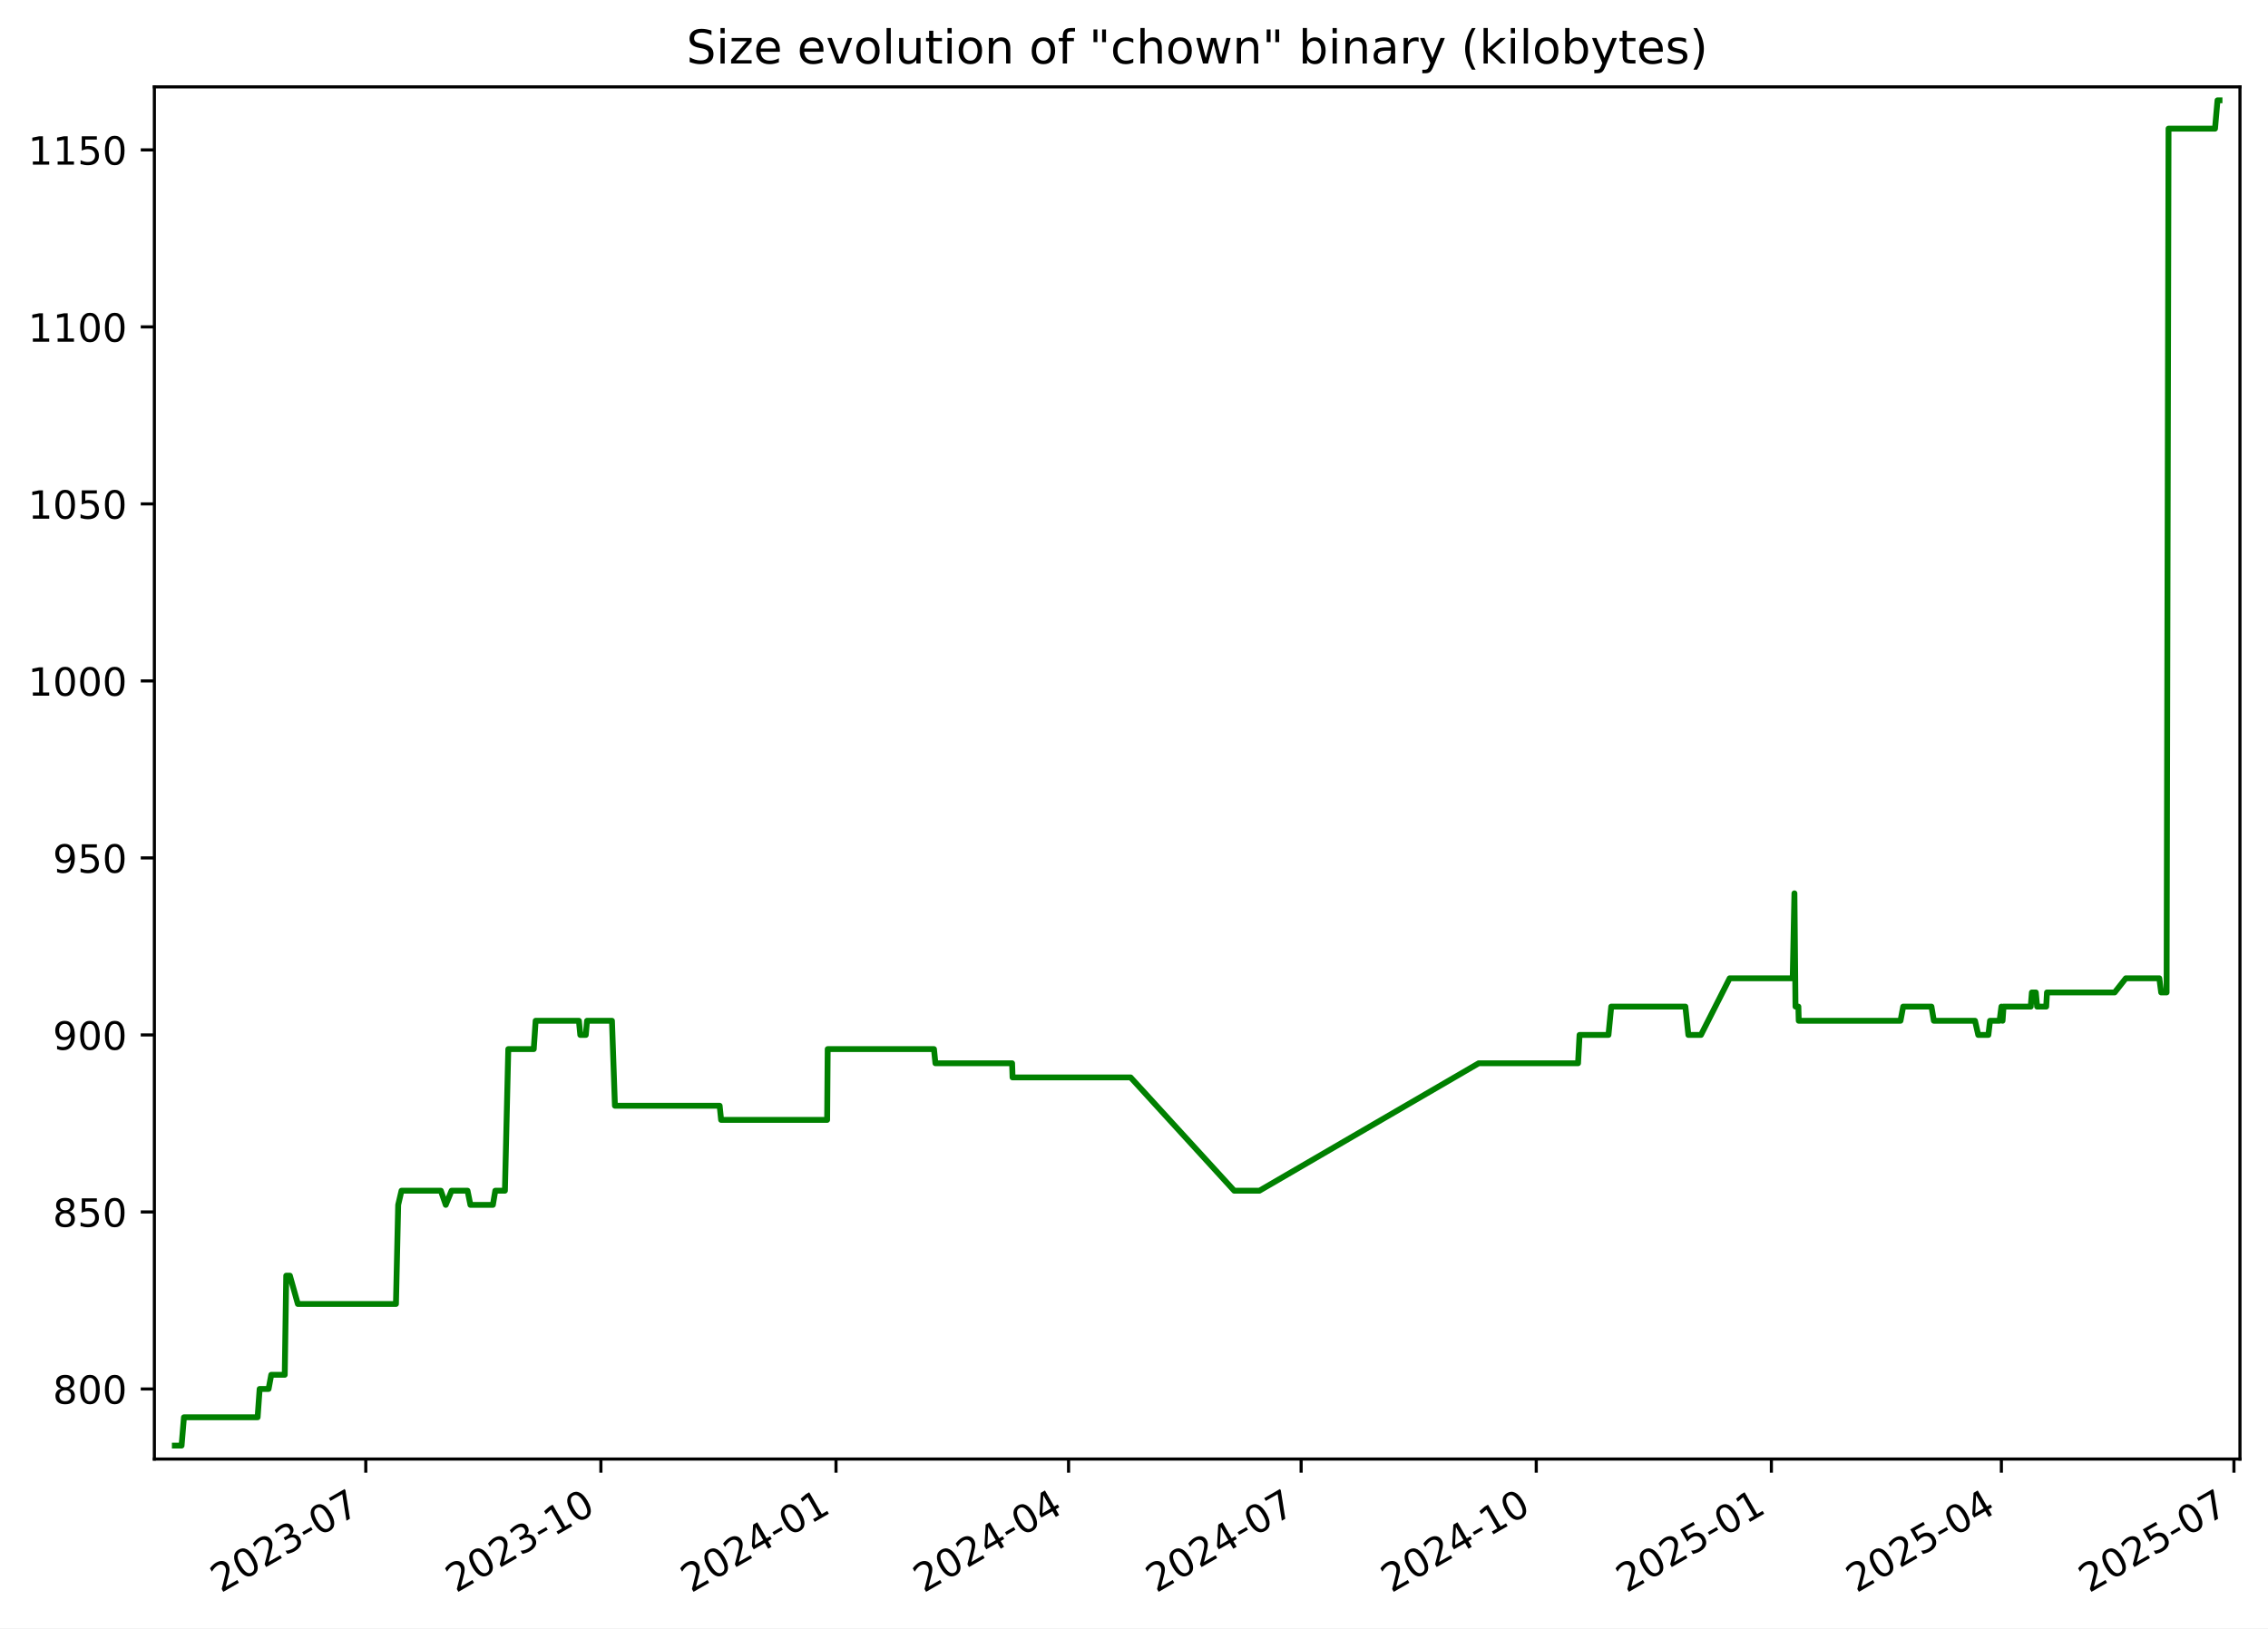
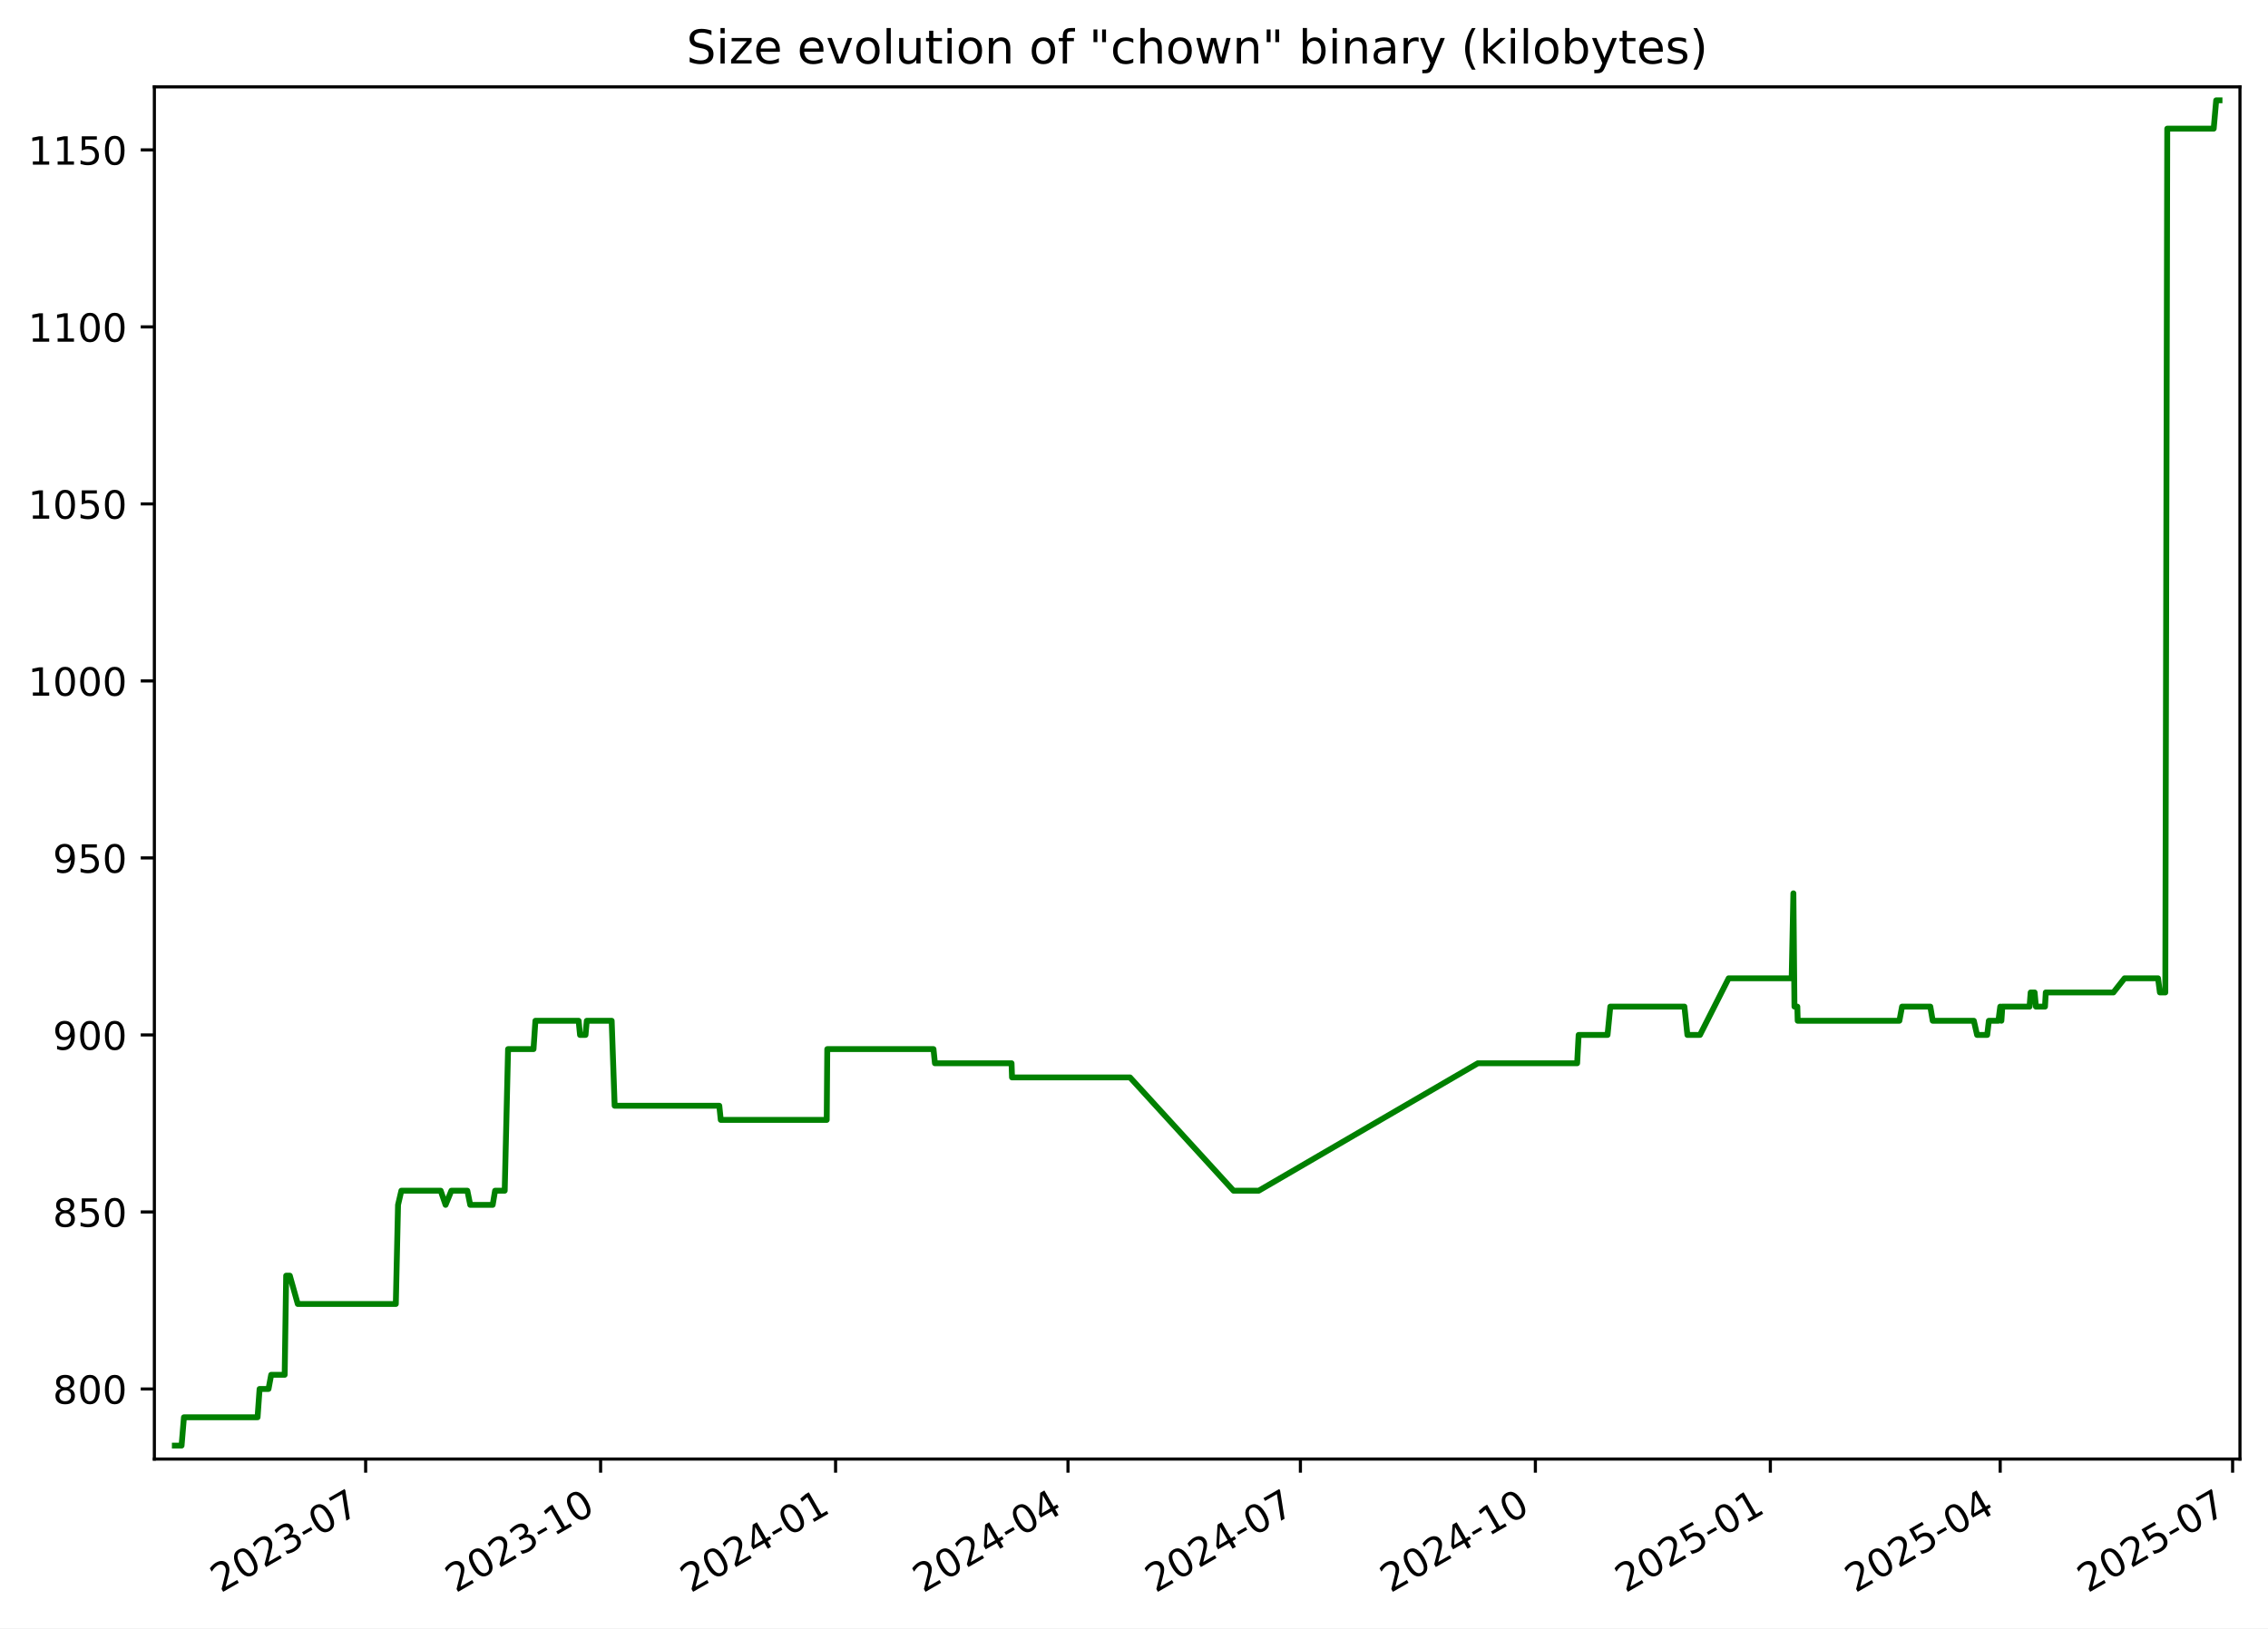
<svg xmlns="http://www.w3.org/2000/svg" xmlns:xlink="http://www.w3.org/1999/xlink" width="582.53pt" height="418.303pt" viewBox="0 0 582.53 418.303" version="1.1">
  <defs>
    <style type="text/css">*{stroke-linejoin: round; stroke-linecap: butt}</style>
  </defs>
  <g id="figure_1">
    <g id="patch_1">
      <path d="M -0 418.303  L 582.53 418.303  L 582.53 0  L -0 0  z " style="fill: #ffffff" />
    </g>
    <g id="axes_1">
      <g id="patch_2">
        <path d="M 39.65 374.83  L 575.33 374.83  L 575.33 22.318  L 39.65 22.318  z " style="fill: #ffffff" />
      </g>
      <g id="matplotlib.axis_1">
        <g id="xtick_1">
          <g id="line2d_1">
            <defs>
-               <path id="m503a312cc8" d="M 0 0  L 0 3.5  " style="stroke: #000000; stroke-width: 0.8" />
+               <path id="m1c08abe928" d="M 0 0  L 0 3.5  " style="stroke: #000000; stroke-width: 0.8" />
            </defs>
            <g>
-               <use xlink:href="#m503a312cc8" x="93.949" y="374.83" style="stroke: #000000; stroke-width: 0.8" />
+               <use xlink:href="#m1c08abe928" x="93.917" y="374.83" style="stroke: #000000; stroke-width: 0.8" />
            </g>
          </g>
          <g id="text_1">
-             <g transform="translate(56.72391 409.302) rotate(-30) scale(0.1 -0.1)">
+             <g transform="translate(56.69237 409.302) rotate(-30) scale(0.1 -0.1)">
              <defs>
                <path id="DejaVuSans-32" d="M 1228 531  L 3431 531  L 3431 0  L 469 0  L 469 531  Q 828 903 1448 1529  Q 2069 2156 2228 2338  Q 2531 2678 2651 2914  Q 2772 3150 2772 3378  Q 2772 3750 2511 3984  Q 2250 4219 1831 4219  Q 1534 4219 1204 4116  Q 875 4013 500 3803  L 500 4441  Q 881 4594 1212 4672  Q 1544 4750 1819 4750  Q 2544 4750 2975 4387  Q 3406 4025 3406 3419  Q 3406 3131 3298 2873  Q 3191 2616 2906 2266  Q 2828 2175 2409 1742  Q 1991 1309 1228 531  z " transform="scale(0.015625)" />
                <path id="DejaVuSans-30" d="M 2034 4250  Q 1547 4250 1301 3770  Q 1056 3291 1056 2328  Q 1056 1369 1301 889  Q 1547 409 2034 409  Q 2525 409 2770 889  Q 3016 1369 3016 2328  Q 3016 3291 2770 3770  Q 2525 4250 2034 4250  z M 2034 4750  Q 2819 4750 3233 4129  Q 3647 3509 3647 2328  Q 3647 1150 3233 529  Q 2819 -91 2034 -91  Q 1250 -91 836 529  Q 422 1150 422 2328  Q 422 3509 836 4129  Q 1250 4750 2034 4750  z " transform="scale(0.015625)" />
                <path id="DejaVuSans-33" d="M 2597 2516  Q 3050 2419 3304 2112  Q 3559 1806 3559 1356  Q 3559 666 3084 287  Q 2609 -91 1734 -91  Q 1441 -91 1130 -33  Q 819 25 488 141  L 488 750  Q 750 597 1062 519  Q 1375 441 1716 441  Q 2309 441 2620 675  Q 2931 909 2931 1356  Q 2931 1769 2642 2001  Q 2353 2234 1838 2234  L 1294 2234  L 1294 2753  L 1863 2753  Q 2328 2753 2575 2939  Q 2822 3125 2822 3475  Q 2822 3834 2567 4026  Q 2313 4219 1838 4219  Q 1578 4219 1281 4162  Q 984 4106 628 3988  L 628 4550  Q 988 4650 1302 4700  Q 1616 4750 1894 4750  Q 2613 4750 3031 4423  Q 3450 4097 3450 3541  Q 3450 3153 3228 2886  Q 3006 2619 2597 2516  z " transform="scale(0.015625)" />
                <path id="DejaVuSans-2d" d="M 313 2009  L 1997 2009  L 1997 1497  L 313 1497  L 313 2009  z " transform="scale(0.015625)" />
                <path id="DejaVuSans-37" d="M 525 4666  L 3525 4666  L 3525 4397  L 1831 0  L 1172 0  L 2766 4134  L 525 4134  L 525 4666  z " transform="scale(0.015625)" />
              </defs>
              <use xlink:href="#DejaVuSans-32" />
              <use xlink:href="#DejaVuSans-30" x="63.623" />
              <use xlink:href="#DejaVuSans-32" x="127.246" />
              <use xlink:href="#DejaVuSans-33" x="190.869" />
              <use xlink:href="#DejaVuSans-2d" x="254.492" />
              <use xlink:href="#DejaVuSans-30" x="290.576" />
              <use xlink:href="#DejaVuSans-37" x="354.199" />
            </g>
          </g>
        </g>
        <g id="xtick_2">
          <g id="line2d_2">
            <g>
-               <use xlink:href="#m503a312cc8" x="154.338" y="374.83" style="stroke: #000000; stroke-width: 0.8" />
+               <use xlink:href="#m1c08abe928" x="154.268" y="374.83" style="stroke: #000000; stroke-width: 0.8" />
            </g>
          </g>
          <g id="text_2">
-             <g transform="translate(117.1132 409.302) rotate(-30) scale(0.1 -0.1)">
+             <g transform="translate(117.0428 409.302) rotate(-30) scale(0.1 -0.1)">
              <defs>
                <path id="DejaVuSans-31" d="M 794 531  L 1825 531  L 1825 4091  L 703 3866  L 703 4441  L 1819 4666  L 2450 4666  L 2450 531  L 3481 531  L 3481 0  L 794 0  L 794 531  z " transform="scale(0.015625)" />
              </defs>
              <use xlink:href="#DejaVuSans-32" />
              <use xlink:href="#DejaVuSans-30" x="63.623" />
              <use xlink:href="#DejaVuSans-32" x="127.246" />
              <use xlink:href="#DejaVuSans-33" x="190.869" />
              <use xlink:href="#DejaVuSans-2d" x="254.492" />
              <use xlink:href="#DejaVuSans-31" x="290.576" />
              <use xlink:href="#DejaVuSans-30" x="354.199" />
            </g>
          </g>
        </g>
        <g id="xtick_3">
          <g id="line2d_3">
            <g>
-               <use xlink:href="#m503a312cc8" x="214.727" y="374.83" style="stroke: #000000; stroke-width: 0.8" />
+               <use xlink:href="#m1c08abe928" x="214.618" y="374.83" style="stroke: #000000; stroke-width: 0.8" />
            </g>
          </g>
          <g id="text_3">
-             <g transform="translate(177.5024 409.302) rotate(-30) scale(0.1 -0.1)">
+             <g transform="translate(177.3932 409.302) rotate(-30) scale(0.1 -0.1)">
              <defs>
                <path id="DejaVuSans-34" d="M 2419 4116  L 825 1625  L 2419 1625  L 2419 4116  z M 2253 4666  L 3047 4666  L 3047 1625  L 3713 1625  L 3713 1100  L 3047 1100  L 3047 0  L 2419 0  L 2419 1100  L 313 1100  L 313 1709  L 2253 4666  z " transform="scale(0.015625)" />
              </defs>
              <use xlink:href="#DejaVuSans-32" />
              <use xlink:href="#DejaVuSans-30" x="63.623" />
              <use xlink:href="#DejaVuSans-32" x="127.246" />
              <use xlink:href="#DejaVuSans-34" x="190.869" />
              <use xlink:href="#DejaVuSans-2d" x="254.492" />
              <use xlink:href="#DejaVuSans-30" x="290.576" />
              <use xlink:href="#DejaVuSans-31" x="354.199" />
            </g>
          </g>
        </g>
        <g id="xtick_4">
          <g id="line2d_4">
            <g>
-               <use xlink:href="#m503a312cc8" x="274.46" y="374.83" style="stroke: #000000; stroke-width: 0.8" />
+               <use xlink:href="#m1c08abe928" x="274.312" y="374.83" style="stroke: #000000; stroke-width: 0.8" />
            </g>
          </g>
          <g id="text_4">
-             <g transform="translate(237.2353 409.302) rotate(-30) scale(0.1 -0.1)">
+             <g transform="translate(237.0877 409.302) rotate(-30) scale(0.1 -0.1)">
              <use xlink:href="#DejaVuSans-32" />
              <use xlink:href="#DejaVuSans-30" x="63.623" />
              <use xlink:href="#DejaVuSans-32" x="127.246" />
              <use xlink:href="#DejaVuSans-34" x="190.869" />
              <use xlink:href="#DejaVuSans-2d" x="254.492" />
              <use xlink:href="#DejaVuSans-30" x="290.576" />
              <use xlink:href="#DejaVuSans-34" x="354.199" />
            </g>
          </g>
        </g>
        <g id="xtick_5">
          <g id="line2d_5">
            <g>
-               <use xlink:href="#m503a312cc8" x="334.193" y="374.83" style="stroke: #000000; stroke-width: 0.8" />
+               <use xlink:href="#m1c08abe928" x="334.007" y="374.83" style="stroke: #000000; stroke-width: 0.8" />
            </g>
          </g>
          <g id="text_5">
-             <g transform="translate(296.9681 409.302) rotate(-30) scale(0.1 -0.1)">
+             <g transform="translate(296.7821 409.302) rotate(-30) scale(0.1 -0.1)">
              <use xlink:href="#DejaVuSans-32" />
              <use xlink:href="#DejaVuSans-30" x="63.623" />
              <use xlink:href="#DejaVuSans-32" x="127.246" />
              <use xlink:href="#DejaVuSans-34" x="190.869" />
              <use xlink:href="#DejaVuSans-2d" x="254.492" />
              <use xlink:href="#DejaVuSans-30" x="290.576" />
              <use xlink:href="#DejaVuSans-37" x="354.199" />
            </g>
          </g>
        </g>
        <g id="xtick_6">
          <g id="line2d_6">
            <g>
-               <use xlink:href="#m503a312cc8" x="394.582" y="374.83" style="stroke: #000000; stroke-width: 0.8" />
+               <use xlink:href="#m1c08abe928" x="394.357" y="374.83" style="stroke: #000000; stroke-width: 0.8" />
            </g>
          </g>
          <g id="text_6">
-             <g transform="translate(357.3574 409.302) rotate(-30) scale(0.1 -0.1)">
+             <g transform="translate(357.1325 409.302) rotate(-30) scale(0.1 -0.1)">
              <use xlink:href="#DejaVuSans-32" />
              <use xlink:href="#DejaVuSans-30" x="63.623" />
              <use xlink:href="#DejaVuSans-32" x="127.246" />
              <use xlink:href="#DejaVuSans-34" x="190.869" />
              <use xlink:href="#DejaVuSans-2d" x="254.492" />
              <use xlink:href="#DejaVuSans-31" x="290.576" />
              <use xlink:href="#DejaVuSans-30" x="354.199" />
            </g>
          </g>
        </g>
        <g id="xtick_7">
          <g id="line2d_7">
            <g>
-               <use xlink:href="#m503a312cc8" x="454.971" y="374.83" style="stroke: #000000; stroke-width: 0.8" />
+               <use xlink:href="#m1c08abe928" x="454.708" y="374.83" style="stroke: #000000; stroke-width: 0.8" />
            </g>
          </g>
          <g id="text_7">
-             <g transform="translate(417.7467 409.302) rotate(-30) scale(0.1 -0.1)">
+             <g transform="translate(417.483 409.302) rotate(-30) scale(0.1 -0.1)">
              <defs>
                <path id="DejaVuSans-35" d="M 691 4666  L 3169 4666  L 3169 4134  L 1269 4134  L 1269 2991  Q 1406 3038 1543 3061  Q 1681 3084 1819 3084  Q 2600 3084 3056 2656  Q 3513 2228 3513 1497  Q 3513 744 3044 326  Q 2575 -91 1722 -91  Q 1428 -91 1123 -41  Q 819 9 494 109  L 494 744  Q 775 591 1075 516  Q 1375 441 1709 441  Q 2250 441 2565 725  Q 2881 1009 2881 1497  Q 2881 1984 2565 2268  Q 2250 2553 1709 2553  Q 1456 2553 1204 2497  Q 953 2441 691 2322  L 691 4666  z " transform="scale(0.015625)" />
              </defs>
              <use xlink:href="#DejaVuSans-32" />
              <use xlink:href="#DejaVuSans-30" x="63.623" />
              <use xlink:href="#DejaVuSans-32" x="127.246" />
              <use xlink:href="#DejaVuSans-35" x="190.869" />
              <use xlink:href="#DejaVuSans-2d" x="254.492" />
              <use xlink:href="#DejaVuSans-30" x="290.576" />
              <use xlink:href="#DejaVuSans-31" x="354.199" />
            </g>
          </g>
        </g>
        <g id="xtick_8">
          <g id="line2d_8">
            <g>
-               <use xlink:href="#m503a312cc8" x="514.048" y="374.83" style="stroke: #000000; stroke-width: 0.8" />
+               <use xlink:href="#m1c08abe928" x="513.746" y="374.83" style="stroke: #000000; stroke-width: 0.8" />
            </g>
          </g>
          <g id="text_8">
-             <g transform="translate(476.8231 409.302) rotate(-30) scale(0.1 -0.1)">
+             <g transform="translate(476.5214 409.302) rotate(-30) scale(0.1 -0.1)">
              <use xlink:href="#DejaVuSans-32" />
              <use xlink:href="#DejaVuSans-30" x="63.623" />
              <use xlink:href="#DejaVuSans-32" x="127.246" />
              <use xlink:href="#DejaVuSans-35" x="190.869" />
              <use xlink:href="#DejaVuSans-2d" x="254.492" />
              <use xlink:href="#DejaVuSans-30" x="290.576" />
              <use xlink:href="#DejaVuSans-34" x="354.199" />
            </g>
          </g>
        </g>
        <g id="xtick_9">
          <g id="line2d_9">
            <g>
-               <use xlink:href="#m503a312cc8" x="573.781" y="374.83" style="stroke: #000000; stroke-width: 0.8" />
+               <use xlink:href="#m1c08abe928" x="573.441" y="374.83" style="stroke: #000000; stroke-width: 0.8" />
            </g>
          </g>
          <g id="text_9">
-             <g transform="translate(536.556 409.302) rotate(-30) scale(0.1 -0.1)">
+             <g transform="translate(536.2159 409.302) rotate(-30) scale(0.1 -0.1)">
              <use xlink:href="#DejaVuSans-32" />
              <use xlink:href="#DejaVuSans-30" x="63.623" />
              <use xlink:href="#DejaVuSans-32" x="127.246" />
              <use xlink:href="#DejaVuSans-35" x="190.869" />
              <use xlink:href="#DejaVuSans-2d" x="254.492" />
              <use xlink:href="#DejaVuSans-30" x="290.576" />
              <use xlink:href="#DejaVuSans-37" x="354.199" />
            </g>
          </g>
        </g>
      </g>
      <g id="matplotlib.axis_2">
        <g id="ytick_1">
          <g id="line2d_10">
            <defs>
-               <path id="m6e863fa656" d="M 0 0  L -3.5 0  " style="stroke: #000000; stroke-width: 0.8" />
+               <path id="mb2c1d899ac" d="M 0 0  L -3.5 0  " style="stroke: #000000; stroke-width: 0.8" />
            </defs>
            <g>
-               <use xlink:href="#m6e863fa656" x="39.65" y="356.823" style="stroke: #000000; stroke-width: 0.8" />
+               <use xlink:href="#mb2c1d899ac" x="39.65" y="356.823" style="stroke: #000000; stroke-width: 0.8" />
            </g>
          </g>
          <g id="text_10">
            <g transform="translate(13.5625 360.6218) scale(0.1 -0.1)">
              <defs>
                <path id="DejaVuSans-38" d="M 2034 2216  Q 1584 2216 1326 1975  Q 1069 1734 1069 1313  Q 1069 891 1326 650  Q 1584 409 2034 409  Q 2484 409 2743 651  Q 3003 894 3003 1313  Q 3003 1734 2745 1975  Q 2488 2216 2034 2216  z M 1403 2484  Q 997 2584 770 2862  Q 544 3141 544 3541  Q 544 4100 942 4425  Q 1341 4750 2034 4750  Q 2731 4750 3128 4425  Q 3525 4100 3525 3541  Q 3525 3141 3298 2862  Q 3072 2584 2669 2484  Q 3125 2378 3379 2068  Q 3634 1759 3634 1313  Q 3634 634 3220 271  Q 2806 -91 2034 -91  Q 1263 -91 848 271  Q 434 634 434 1313  Q 434 1759 690 2068  Q 947 2378 1403 2484  z M 1172 3481  Q 1172 3119 1398 2916  Q 1625 2713 2034 2713  Q 2441 2713 2670 2916  Q 2900 3119 2900 3481  Q 2900 3844 2670 4047  Q 2441 4250 2034 4250  Q 1625 4250 1398 4047  Q 1172 3844 1172 3481  z " transform="scale(0.015625)" />
              </defs>
              <use xlink:href="#DejaVuSans-38" />
              <use xlink:href="#DejaVuSans-30" x="63.623" />
              <use xlink:href="#DejaVuSans-30" x="127.246" />
            </g>
          </g>
        </g>
        <g id="ytick_2">
          <g id="line2d_11">
            <g>
-               <use xlink:href="#m6e863fa656" x="39.65" y="311.349" style="stroke: #000000; stroke-width: 0.8" />
+               <use xlink:href="#mb2c1d899ac" x="39.65" y="311.349" style="stroke: #000000; stroke-width: 0.8" />
            </g>
          </g>
          <g id="text_11">
            <g transform="translate(13.5625 315.1481) scale(0.1 -0.1)">
              <use xlink:href="#DejaVuSans-38" />
              <use xlink:href="#DejaVuSans-35" x="63.623" />
              <use xlink:href="#DejaVuSans-30" x="127.246" />
            </g>
          </g>
        </g>
        <g id="ytick_3">
          <g id="line2d_12">
            <g>
-               <use xlink:href="#m6e863fa656" x="39.65" y="265.875" style="stroke: #000000; stroke-width: 0.8" />
+               <use xlink:href="#mb2c1d899ac" x="39.65" y="265.875" style="stroke: #000000; stroke-width: 0.8" />
            </g>
          </g>
          <g id="text_12">
            <g transform="translate(13.5625 269.6744) scale(0.1 -0.1)">
              <defs>
                <path id="DejaVuSans-39" d="M 703 97  L 703 672  Q 941 559 1184 500  Q 1428 441 1663 441  Q 2288 441 2617 861  Q 2947 1281 2994 2138  Q 2813 1869 2534 1725  Q 2256 1581 1919 1581  Q 1219 1581 811 2004  Q 403 2428 403 3163  Q 403 3881 828 4315  Q 1253 4750 1959 4750  Q 2769 4750 3195 4129  Q 3622 3509 3622 2328  Q 3622 1225 3098 567  Q 2575 -91 1691 -91  Q 1453 -91 1209 -44  Q 966 3 703 97  z M 1959 2075  Q 2384 2075 2632 2365  Q 2881 2656 2881 3163  Q 2881 3666 2632 3958  Q 2384 4250 1959 4250  Q 1534 4250 1286 3958  Q 1038 3666 1038 3163  Q 1038 2656 1286 2365  Q 1534 2075 1959 2075  z " transform="scale(0.015625)" />
              </defs>
              <use xlink:href="#DejaVuSans-39" />
              <use xlink:href="#DejaVuSans-30" x="63.623" />
              <use xlink:href="#DejaVuSans-30" x="127.246" />
            </g>
          </g>
        </g>
        <g id="ytick_4">
          <g id="line2d_13">
            <g>
-               <use xlink:href="#m6e863fa656" x="39.65" y="220.401" style="stroke: #000000; stroke-width: 0.8" />
+               <use xlink:href="#mb2c1d899ac" x="39.65" y="220.401" style="stroke: #000000; stroke-width: 0.8" />
            </g>
          </g>
          <g id="text_13">
            <g transform="translate(13.5625 224.2007) scale(0.1 -0.1)">
              <use xlink:href="#DejaVuSans-39" />
              <use xlink:href="#DejaVuSans-35" x="63.623" />
              <use xlink:href="#DejaVuSans-30" x="127.246" />
            </g>
          </g>
        </g>
        <g id="ytick_5">
          <g id="line2d_14">
            <g>
-               <use xlink:href="#m6e863fa656" x="39.65" y="174.928" style="stroke: #000000; stroke-width: 0.8" />
+               <use xlink:href="#mb2c1d899ac" x="39.65" y="174.928" style="stroke: #000000; stroke-width: 0.8" />
            </g>
          </g>
          <g id="text_14">
            <g transform="translate(7.2 178.727) scale(0.1 -0.1)">
              <use xlink:href="#DejaVuSans-31" />
              <use xlink:href="#DejaVuSans-30" x="63.623" />
              <use xlink:href="#DejaVuSans-30" x="127.246" />
              <use xlink:href="#DejaVuSans-30" x="190.869" />
            </g>
          </g>
        </g>
        <g id="ytick_6">
          <g id="line2d_15">
            <g>
-               <use xlink:href="#m6e863fa656" x="39.65" y="129.454" style="stroke: #000000; stroke-width: 0.8" />
+               <use xlink:href="#mb2c1d899ac" x="39.65" y="129.454" style="stroke: #000000; stroke-width: 0.8" />
            </g>
          </g>
          <g id="text_15">
            <g transform="translate(7.2 133.2533) scale(0.1 -0.1)">
              <use xlink:href="#DejaVuSans-31" />
              <use xlink:href="#DejaVuSans-30" x="63.623" />
              <use xlink:href="#DejaVuSans-35" x="127.246" />
              <use xlink:href="#DejaVuSans-30" x="190.869" />
            </g>
          </g>
        </g>
        <g id="ytick_7">
          <g id="line2d_16">
            <g>
-               <use xlink:href="#m6e863fa656" x="39.65" y="83.98" style="stroke: #000000; stroke-width: 0.8" />
+               <use xlink:href="#mb2c1d899ac" x="39.65" y="83.98" style="stroke: #000000; stroke-width: 0.8" />
            </g>
          </g>
          <g id="text_16">
            <g transform="translate(7.2 87.77966) scale(0.1 -0.1)">
              <use xlink:href="#DejaVuSans-31" />
              <use xlink:href="#DejaVuSans-31" x="63.623" />
              <use xlink:href="#DejaVuSans-30" x="127.246" />
              <use xlink:href="#DejaVuSans-30" x="190.869" />
            </g>
          </g>
        </g>
        <g id="ytick_8">
          <g id="line2d_17">
            <g>
-               <use xlink:href="#m6e863fa656" x="39.65" y="38.507" style="stroke: #000000; stroke-width: 0.8" />
+               <use xlink:href="#mb2c1d899ac" x="39.65" y="38.507" style="stroke: #000000; stroke-width: 0.8" />
            </g>
          </g>
          <g id="text_17">
            <g transform="translate(7.2 42.30597) scale(0.1 -0.1)">
              <use xlink:href="#DejaVuSans-31" />
              <use xlink:href="#DejaVuSans-31" x="63.623" />
              <use xlink:href="#DejaVuSans-35" x="127.246" />
              <use xlink:href="#DejaVuSans-30" x="190.869" />
            </g>
          </g>
        </g>
      </g>
      <g id="line2d_18">
-         <path d="M 44.902 371.374  L 46.639 371.374  L 47.247 364.098  L 66.172 364.098  L 66.687 356.823  L 68.986 356.823  L 69.669 353.185  L 73.136 353.185  L 73.52 327.719  L 74.458 327.719  L 76.504 334.995  L 101.701 334.995  L 102.272 309.53  L 103.126 305.892  L 113.233 305.892  L 114.492 309.53  L 115.98 305.892  L 120.086 305.892  L 120.828 309.53  L 126.598 309.53  L 127.213 305.892  L 129.689 305.892  L 130.553 269.513  L 137.094 269.513  L 137.577 262.237  L 148.689 262.237  L 149.046 265.875  L 150.458 265.875  L 150.782 262.237  L 157.18 262.237  L 157.942 284.065  L 184.84 284.065  L 185.216 287.703  L 212.449 287.703  L 212.591 269.513  L 239.891 269.513  L 240.259 273.151  L 259.955 273.151  L 260.072 276.789  L 290.398 276.789  L 317.003 305.892  L 323.476 305.892  L 379.803 273.151  L 405.319 273.151  L 405.701 265.875  L 413.131 265.875  L 413.841 258.599  L 432.885 258.599  L 433.655 265.875  L 436.887 265.875  L 444.26 251.324  L 460.456 251.324  L 460.894 229.496  L 461.169 258.599  L 461.909 258.599  L 462.002 262.237  L 488.138 262.237  L 488.828 258.599  L 496.087 258.599  L 496.705 262.237  L 507.276 262.237  L 508.106 265.875  L 510.709 265.875  L 511.13 262.237  L 513.586 262.237  L 514.059 258.599  L 514.351 262.237  L 514.604 258.599  L 521.595 258.599  L 521.879 254.961  L 522.894 254.961  L 523.228 258.599  L 525.562 258.599  L 525.763 254.961  L 543.142 254.961  L 546.01 251.324  L 554.617 251.324  L 555.092 254.961  L 556.485 254.961  L 556.983 33.05  L 568.922 33.05  L 569.561 25.774  L 570.078 25.774  L 570.078 25.774  " clip-path="url(#p3b21a78236)" style="fill: none; stroke: #008000; stroke-width: 1.5; stroke-linecap: square" />
+         <path d="M 44.902 371.374  L 46.638 371.374  L 47.246 364.098  L 66.158 364.098  L 66.673 356.823  L 68.97 356.823  L 69.653 353.185  L 73.118 353.185  L 73.502 327.719  L 74.439 327.719  L 76.484 334.995  L 101.664 334.995  L 102.235 309.53  L 103.089 305.892  L 113.19 305.892  L 114.447 309.53  L 115.934 305.892  L 120.038 305.892  L 120.779 309.53  L 126.546 309.53  L 127.16 305.892  L 129.634 305.892  L 130.498 269.513  L 137.035 269.513  L 137.517 262.237  L 148.622 262.237  L 148.98 265.875  L 150.39 265.875  L 150.714 262.237  L 157.108 262.237  L 157.869 284.065  L 184.75 284.065  L 185.126 287.703  L 212.342 287.703  L 212.483 269.513  L 239.765 269.513  L 240.134 273.151  L 259.817 273.151  L 259.933 276.789  L 290.24 276.789  L 316.828 305.892  L 323.297 305.892  L 379.588 273.151  L 405.087 273.151  L 405.469 265.875  L 412.894 265.875  L 413.604 258.599  L 432.635 258.599  L 433.405 265.875  L 436.635 265.875  L 444.003 251.324  L 460.189 251.324  L 460.626 229.496  L 460.901 258.599  L 461.64 258.599  L 461.734 262.237  L 487.853 262.237  L 488.542 258.599  L 495.797 258.599  L 496.414 262.237  L 506.979 262.237  L 507.808 265.875  L 510.41 265.875  L 510.83 262.237  L 513.285 262.237  L 513.757 258.599  L 514.049 262.237  L 514.302 258.599  L 521.289 258.599  L 521.572 254.961  L 522.586 254.961  L 522.92 258.599  L 525.253 258.599  L 525.453 254.961  L 542.821 254.961  L 545.688 251.324  L 554.289 251.324  L 554.764 254.961  L 556.156 254.961  L 556.654 33.05  L 568.585 33.05  L 569.224 25.774  L 570.078 25.774  L 570.078 25.774  " clip-path="url(#pb045840aca)" style="fill: none; stroke: #008000; stroke-width: 1.5; stroke-linecap: square" />
      </g>
      <g id="patch_3">
        <path d="M 39.65 374.83  L 39.65 22.318  " style="fill: none; stroke: #000000; stroke-width: 0.8; stroke-linejoin: miter; stroke-linecap: square" />
      </g>
      <g id="patch_4">
        <path d="M 575.33 374.83  L 575.33 22.318  " style="fill: none; stroke: #000000; stroke-width: 0.8; stroke-linejoin: miter; stroke-linecap: square" />
      </g>
      <g id="patch_5">
        <path d="M 39.65 374.83  L 575.33 374.83  " style="fill: none; stroke: #000000; stroke-width: 0.8; stroke-linejoin: miter; stroke-linecap: square" />
      </g>
      <g id="patch_6">
        <path d="M 39.65 22.318  L 575.33 22.318  " style="fill: none; stroke: #000000; stroke-width: 0.8; stroke-linejoin: miter; stroke-linecap: square" />
      </g>
      <g id="text_18">
        <g transform="translate(176.3122 16.31812) scale(0.12 -0.12)">
          <defs>
            <path id="DejaVuSans-53" d="M 3425 4513  L 3425 3897  Q 3066 4069 2747 4153  Q 2428 4238 2131 4238  Q 1616 4238 1336 4038  Q 1056 3838 1056 3469  Q 1056 3159 1242 3001  Q 1428 2844 1947 2747  L 2328 2669  Q 3034 2534 3370 2195  Q 3706 1856 3706 1288  Q 3706 609 3251 259  Q 2797 -91 1919 -91  Q 1588 -91 1214 -16  Q 841 59 441 206  L 441 856  Q 825 641 1194 531  Q 1563 422 1919 422  Q 2459 422 2753 634  Q 3047 847 3047 1241  Q 3047 1584 2836 1778  Q 2625 1972 2144 2069  L 1759 2144  Q 1053 2284 737 2584  Q 422 2884 422 3419  Q 422 4038 858 4394  Q 1294 4750 2059 4750  Q 2388 4750 2728 4690  Q 3069 4631 3425 4513  z " transform="scale(0.015625)" />
            <path id="DejaVuSans-69" d="M 603 3500  L 1178 3500  L 1178 0  L 603 0  L 603 3500  z M 603 4863  L 1178 4863  L 1178 4134  L 603 4134  L 603 4863  z " transform="scale(0.015625)" />
            <path id="DejaVuSans-7a" d="M 353 3500  L 3084 3500  L 3084 2975  L 922 459  L 3084 459  L 3084 0  L 275 0  L 275 525  L 2438 3041  L 353 3041  L 353 3500  z " transform="scale(0.015625)" />
            <path id="DejaVuSans-65" d="M 3597 1894  L 3597 1613  L 953 1613  Q 991 1019 1311 708  Q 1631 397 2203 397  Q 2534 397 2845 478  Q 3156 559 3463 722  L 3463 178  Q 3153 47 2828 -22  Q 2503 -91 2169 -91  Q 1331 -91 842 396  Q 353 884 353 1716  Q 353 2575 817 3079  Q 1281 3584 2069 3584  Q 2775 3584 3186 3129  Q 3597 2675 3597 1894  z M 3022 2063  Q 3016 2534 2758 2815  Q 2500 3097 2075 3097  Q 1594 3097 1305 2825  Q 1016 2553 972 2059  L 3022 2063  z " transform="scale(0.015625)" />
            <path id="DejaVuSans-20" transform="scale(0.015625)" />
            <path id="DejaVuSans-76" d="M 191 3500  L 800 3500  L 1894 563  L 2988 3500  L 3597 3500  L 2284 0  L 1503 0  L 191 3500  z " transform="scale(0.015625)" />
            <path id="DejaVuSans-6f" d="M 1959 3097  Q 1497 3097 1228 2736  Q 959 2375 959 1747  Q 959 1119 1226 758  Q 1494 397 1959 397  Q 2419 397 2687 759  Q 2956 1122 2956 1747  Q 2956 2369 2687 2733  Q 2419 3097 1959 3097  z M 1959 3584  Q 2709 3584 3137 3096  Q 3566 2609 3566 1747  Q 3566 888 3137 398  Q 2709 -91 1959 -91  Q 1206 -91 779 398  Q 353 888 353 1747  Q 353 2609 779 3096  Q 1206 3584 1959 3584  z " transform="scale(0.015625)" />
            <path id="DejaVuSans-6c" d="M 603 4863  L 1178 4863  L 1178 0  L 603 0  L 603 4863  z " transform="scale(0.015625)" />
            <path id="DejaVuSans-75" d="M 544 1381  L 544 3500  L 1119 3500  L 1119 1403  Q 1119 906 1312 657  Q 1506 409 1894 409  Q 2359 409 2629 706  Q 2900 1003 2900 1516  L 2900 3500  L 3475 3500  L 3475 0  L 2900 0  L 2900 538  Q 2691 219 2414 64  Q 2138 -91 1772 -91  Q 1169 -91 856 284  Q 544 659 544 1381  z M 1991 3584  L 1991 3584  z " transform="scale(0.015625)" />
            <path id="DejaVuSans-74" d="M 1172 4494  L 1172 3500  L 2356 3500  L 2356 3053  L 1172 3053  L 1172 1153  Q 1172 725 1289 603  Q 1406 481 1766 481  L 2356 481  L 2356 0  L 1766 0  Q 1100 0 847 248  Q 594 497 594 1153  L 594 3053  L 172 3053  L 172 3500  L 594 3500  L 594 4494  L 1172 4494  z " transform="scale(0.015625)" />
            <path id="DejaVuSans-6e" d="M 3513 2113  L 3513 0  L 2938 0  L 2938 2094  Q 2938 2591 2744 2837  Q 2550 3084 2163 3084  Q 1697 3084 1428 2787  Q 1159 2491 1159 1978  L 1159 0  L 581 0  L 581 3500  L 1159 3500  L 1159 2956  Q 1366 3272 1645 3428  Q 1925 3584 2291 3584  Q 2894 3584 3203 3211  Q 3513 2838 3513 2113  z " transform="scale(0.015625)" />
            <path id="DejaVuSans-66" d="M 2375 4863  L 2375 4384  L 1825 4384  Q 1516 4384 1395 4259  Q 1275 4134 1275 3809  L 1275 3500  L 2222 3500  L 2222 3053  L 1275 3053  L 1275 0  L 697 0  L 697 3053  L 147 3053  L 147 3500  L 697 3500  L 697 3744  Q 697 4328 969 4595  Q 1241 4863 1831 4863  L 2375 4863  z " transform="scale(0.015625)" />
            <path id="DejaVuSans-22" d="M 1147 4666  L 1147 2931  L 616 2931  L 616 4666  L 1147 4666  z M 2328 4666  L 2328 2931  L 1797 2931  L 1797 4666  L 2328 4666  z " transform="scale(0.015625)" />
            <path id="DejaVuSans-63" d="M 3122 3366  L 3122 2828  Q 2878 2963 2633 3030  Q 2388 3097 2138 3097  Q 1578 3097 1268 2742  Q 959 2388 959 1747  Q 959 1106 1268 751  Q 1578 397 2138 397  Q 2388 397 2633 464  Q 2878 531 3122 666  L 3122 134  Q 2881 22 2623 -34  Q 2366 -91 2075 -91  Q 1284 -91 818 406  Q 353 903 353 1747  Q 353 2603 823 3093  Q 1294 3584 2113 3584  Q 2378 3584 2631 3529  Q 2884 3475 3122 3366  z " transform="scale(0.015625)" />
            <path id="DejaVuSans-68" d="M 3513 2113  L 3513 0  L 2938 0  L 2938 2094  Q 2938 2591 2744 2837  Q 2550 3084 2163 3084  Q 1697 3084 1428 2787  Q 1159 2491 1159 1978  L 1159 0  L 581 0  L 581 4863  L 1159 4863  L 1159 2956  Q 1366 3272 1645 3428  Q 1925 3584 2291 3584  Q 2894 3584 3203 3211  Q 3513 2838 3513 2113  z " transform="scale(0.015625)" />
            <path id="DejaVuSans-77" d="M 269 3500  L 844 3500  L 1563 769  L 2278 3500  L 2956 3500  L 3675 769  L 4391 3500  L 4966 3500  L 4050 0  L 3372 0  L 2619 2869  L 1863 0  L 1184 0  L 269 3500  z " transform="scale(0.015625)" />
            <path id="DejaVuSans-62" d="M 3116 1747  Q 3116 2381 2855 2742  Q 2594 3103 2138 3103  Q 1681 3103 1420 2742  Q 1159 2381 1159 1747  Q 1159 1113 1420 752  Q 1681 391 2138 391  Q 2594 391 2855 752  Q 3116 1113 3116 1747  z M 1159 2969  Q 1341 3281 1617 3432  Q 1894 3584 2278 3584  Q 2916 3584 3314 3078  Q 3713 2572 3713 1747  Q 3713 922 3314 415  Q 2916 -91 2278 -91  Q 1894 -91 1617 61  Q 1341 213 1159 525  L 1159 0  L 581 0  L 581 4863  L 1159 4863  L 1159 2969  z " transform="scale(0.015625)" />
            <path id="DejaVuSans-61" d="M 2194 1759  Q 1497 1759 1228 1600  Q 959 1441 959 1056  Q 959 750 1161 570  Q 1363 391 1709 391  Q 2188 391 2477 730  Q 2766 1069 2766 1631  L 2766 1759  L 2194 1759  z M 3341 1997  L 3341 0  L 2766 0  L 2766 531  Q 2569 213 2275 61  Q 1981 -91 1556 -91  Q 1019 -91 701 211  Q 384 513 384 1019  Q 384 1609 779 1909  Q 1175 2209 1959 2209  L 2766 2209  L 2766 2266  Q 2766 2663 2505 2880  Q 2244 3097 1772 3097  Q 1472 3097 1187 3025  Q 903 2953 641 2809  L 641 3341  Q 956 3463 1253 3523  Q 1550 3584 1831 3584  Q 2591 3584 2966 3190  Q 3341 2797 3341 1997  z " transform="scale(0.015625)" />
            <path id="DejaVuSans-72" d="M 2631 2963  Q 2534 3019 2420 3045  Q 2306 3072 2169 3072  Q 1681 3072 1420 2755  Q 1159 2438 1159 1844  L 1159 0  L 581 0  L 581 3500  L 1159 3500  L 1159 2956  Q 1341 3275 1631 3429  Q 1922 3584 2338 3584  Q 2397 3584 2469 3576  Q 2541 3569 2628 3553  L 2631 2963  z " transform="scale(0.015625)" />
            <path id="DejaVuSans-79" d="M 2059 -325  Q 1816 -950 1584 -1140  Q 1353 -1331 966 -1331  L 506 -1331  L 506 -850  L 844 -850  Q 1081 -850 1212 -737  Q 1344 -625 1503 -206  L 1606 56  L 191 3500  L 800 3500  L 1894 763  L 2988 3500  L 3597 3500  L 2059 -325  z " transform="scale(0.015625)" />
            <path id="DejaVuSans-28" d="M 1984 4856  Q 1566 4138 1362 3434  Q 1159 2731 1159 2009  Q 1159 1288 1364 580  Q 1569 -128 1984 -844  L 1484 -844  Q 1016 -109 783 600  Q 550 1309 550 2009  Q 550 2706 781 3412  Q 1013 4119 1484 4856  L 1984 4856  z " transform="scale(0.015625)" />
            <path id="DejaVuSans-6b" d="M 581 4863  L 1159 4863  L 1159 1991  L 2875 3500  L 3609 3500  L 1753 1863  L 3688 0  L 2938 0  L 1159 1709  L 1159 0  L 581 0  L 581 4863  z " transform="scale(0.015625)" />
            <path id="DejaVuSans-73" d="M 2834 3397  L 2834 2853  Q 2591 2978 2328 3040  Q 2066 3103 1784 3103  Q 1356 3103 1142 2972  Q 928 2841 928 2578  Q 928 2378 1081 2264  Q 1234 2150 1697 2047  L 1894 2003  Q 2506 1872 2764 1633  Q 3022 1394 3022 966  Q 3022 478 2636 193  Q 2250 -91 1575 -91  Q 1294 -91 989 -36  Q 684 19 347 128  L 347 722  Q 666 556 975 473  Q 1284 391 1588 391  Q 1994 391 2212 530  Q 2431 669 2431 922  Q 2431 1156 2273 1281  Q 2116 1406 1581 1522  L 1381 1569  Q 847 1681 609 1914  Q 372 2147 372 2553  Q 372 3047 722 3315  Q 1072 3584 1716 3584  Q 2034 3584 2315 3537  Q 2597 3491 2834 3397  z " transform="scale(0.015625)" />
            <path id="DejaVuSans-29" d="M 513 4856  L 1013 4856  Q 1481 4119 1714 3412  Q 1947 2706 1947 2009  Q 1947 1309 1714 600  Q 1481 -109 1013 -844  L 513 -844  Q 928 -128 1133 580  Q 1338 1288 1338 2009  Q 1338 2731 1133 3434  Q 928 4138 513 4856  z " transform="scale(0.015625)" />
          </defs>
          <use xlink:href="#DejaVuSans-53" />
          <use xlink:href="#DejaVuSans-69" x="63.477" />
          <use xlink:href="#DejaVuSans-7a" x="91.26" />
          <use xlink:href="#DejaVuSans-65" x="143.75" />
          <use xlink:href="#DejaVuSans-20" x="205.273" />
          <use xlink:href="#DejaVuSans-65" x="237.061" />
          <use xlink:href="#DejaVuSans-76" x="298.584" />
          <use xlink:href="#DejaVuSans-6f" x="357.764" />
          <use xlink:href="#DejaVuSans-6c" x="418.945" />
          <use xlink:href="#DejaVuSans-75" x="446.729" />
          <use xlink:href="#DejaVuSans-74" x="510.107" />
          <use xlink:href="#DejaVuSans-69" x="549.316" />
          <use xlink:href="#DejaVuSans-6f" x="577.1" />
          <use xlink:href="#DejaVuSans-6e" x="638.281" />
          <use xlink:href="#DejaVuSans-20" x="701.66" />
          <use xlink:href="#DejaVuSans-6f" x="733.447" />
          <use xlink:href="#DejaVuSans-66" x="794.629" />
          <use xlink:href="#DejaVuSans-20" x="829.834" />
          <use xlink:href="#DejaVuSans-22" x="861.621" />
          <use xlink:href="#DejaVuSans-63" x="907.617" />
          <use xlink:href="#DejaVuSans-68" x="962.598" />
          <use xlink:href="#DejaVuSans-6f" x="1025.977" />
          <use xlink:href="#DejaVuSans-77" x="1087.158" />
          <use xlink:href="#DejaVuSans-6e" x="1168.945" />
          <use xlink:href="#DejaVuSans-22" x="1232.324" />
          <use xlink:href="#DejaVuSans-20" x="1278.32" />
          <use xlink:href="#DejaVuSans-62" x="1310.107" />
          <use xlink:href="#DejaVuSans-69" x="1373.584" />
          <use xlink:href="#DejaVuSans-6e" x="1401.367" />
          <use xlink:href="#DejaVuSans-61" x="1464.746" />
          <use xlink:href="#DejaVuSans-72" x="1526.025" />
          <use xlink:href="#DejaVuSans-79" x="1567.139" />
          <use xlink:href="#DejaVuSans-20" x="1626.318" />
          <use xlink:href="#DejaVuSans-28" x="1658.105" />
          <use xlink:href="#DejaVuSans-6b" x="1697.119" />
          <use xlink:href="#DejaVuSans-69" x="1755.029" />
          <use xlink:href="#DejaVuSans-6c" x="1782.812" />
          <use xlink:href="#DejaVuSans-6f" x="1810.596" />
          <use xlink:href="#DejaVuSans-62" x="1871.777" />
          <use xlink:href="#DejaVuSans-79" x="1935.254" />
          <use xlink:href="#DejaVuSans-74" x="1994.434" />
          <use xlink:href="#DejaVuSans-65" x="2033.643" />
          <use xlink:href="#DejaVuSans-73" x="2095.166" />
          <use xlink:href="#DejaVuSans-29" x="2147.266" />
        </g>
      </g>
    </g>
  </g>
  <defs>
-     <clipPath id="p3b21a78236">
+     <clipPath id="pb045840aca">
      <rect x="39.65" y="22.318" width="535.68" height="352.512" />
    </clipPath>
  </defs>
</svg>
